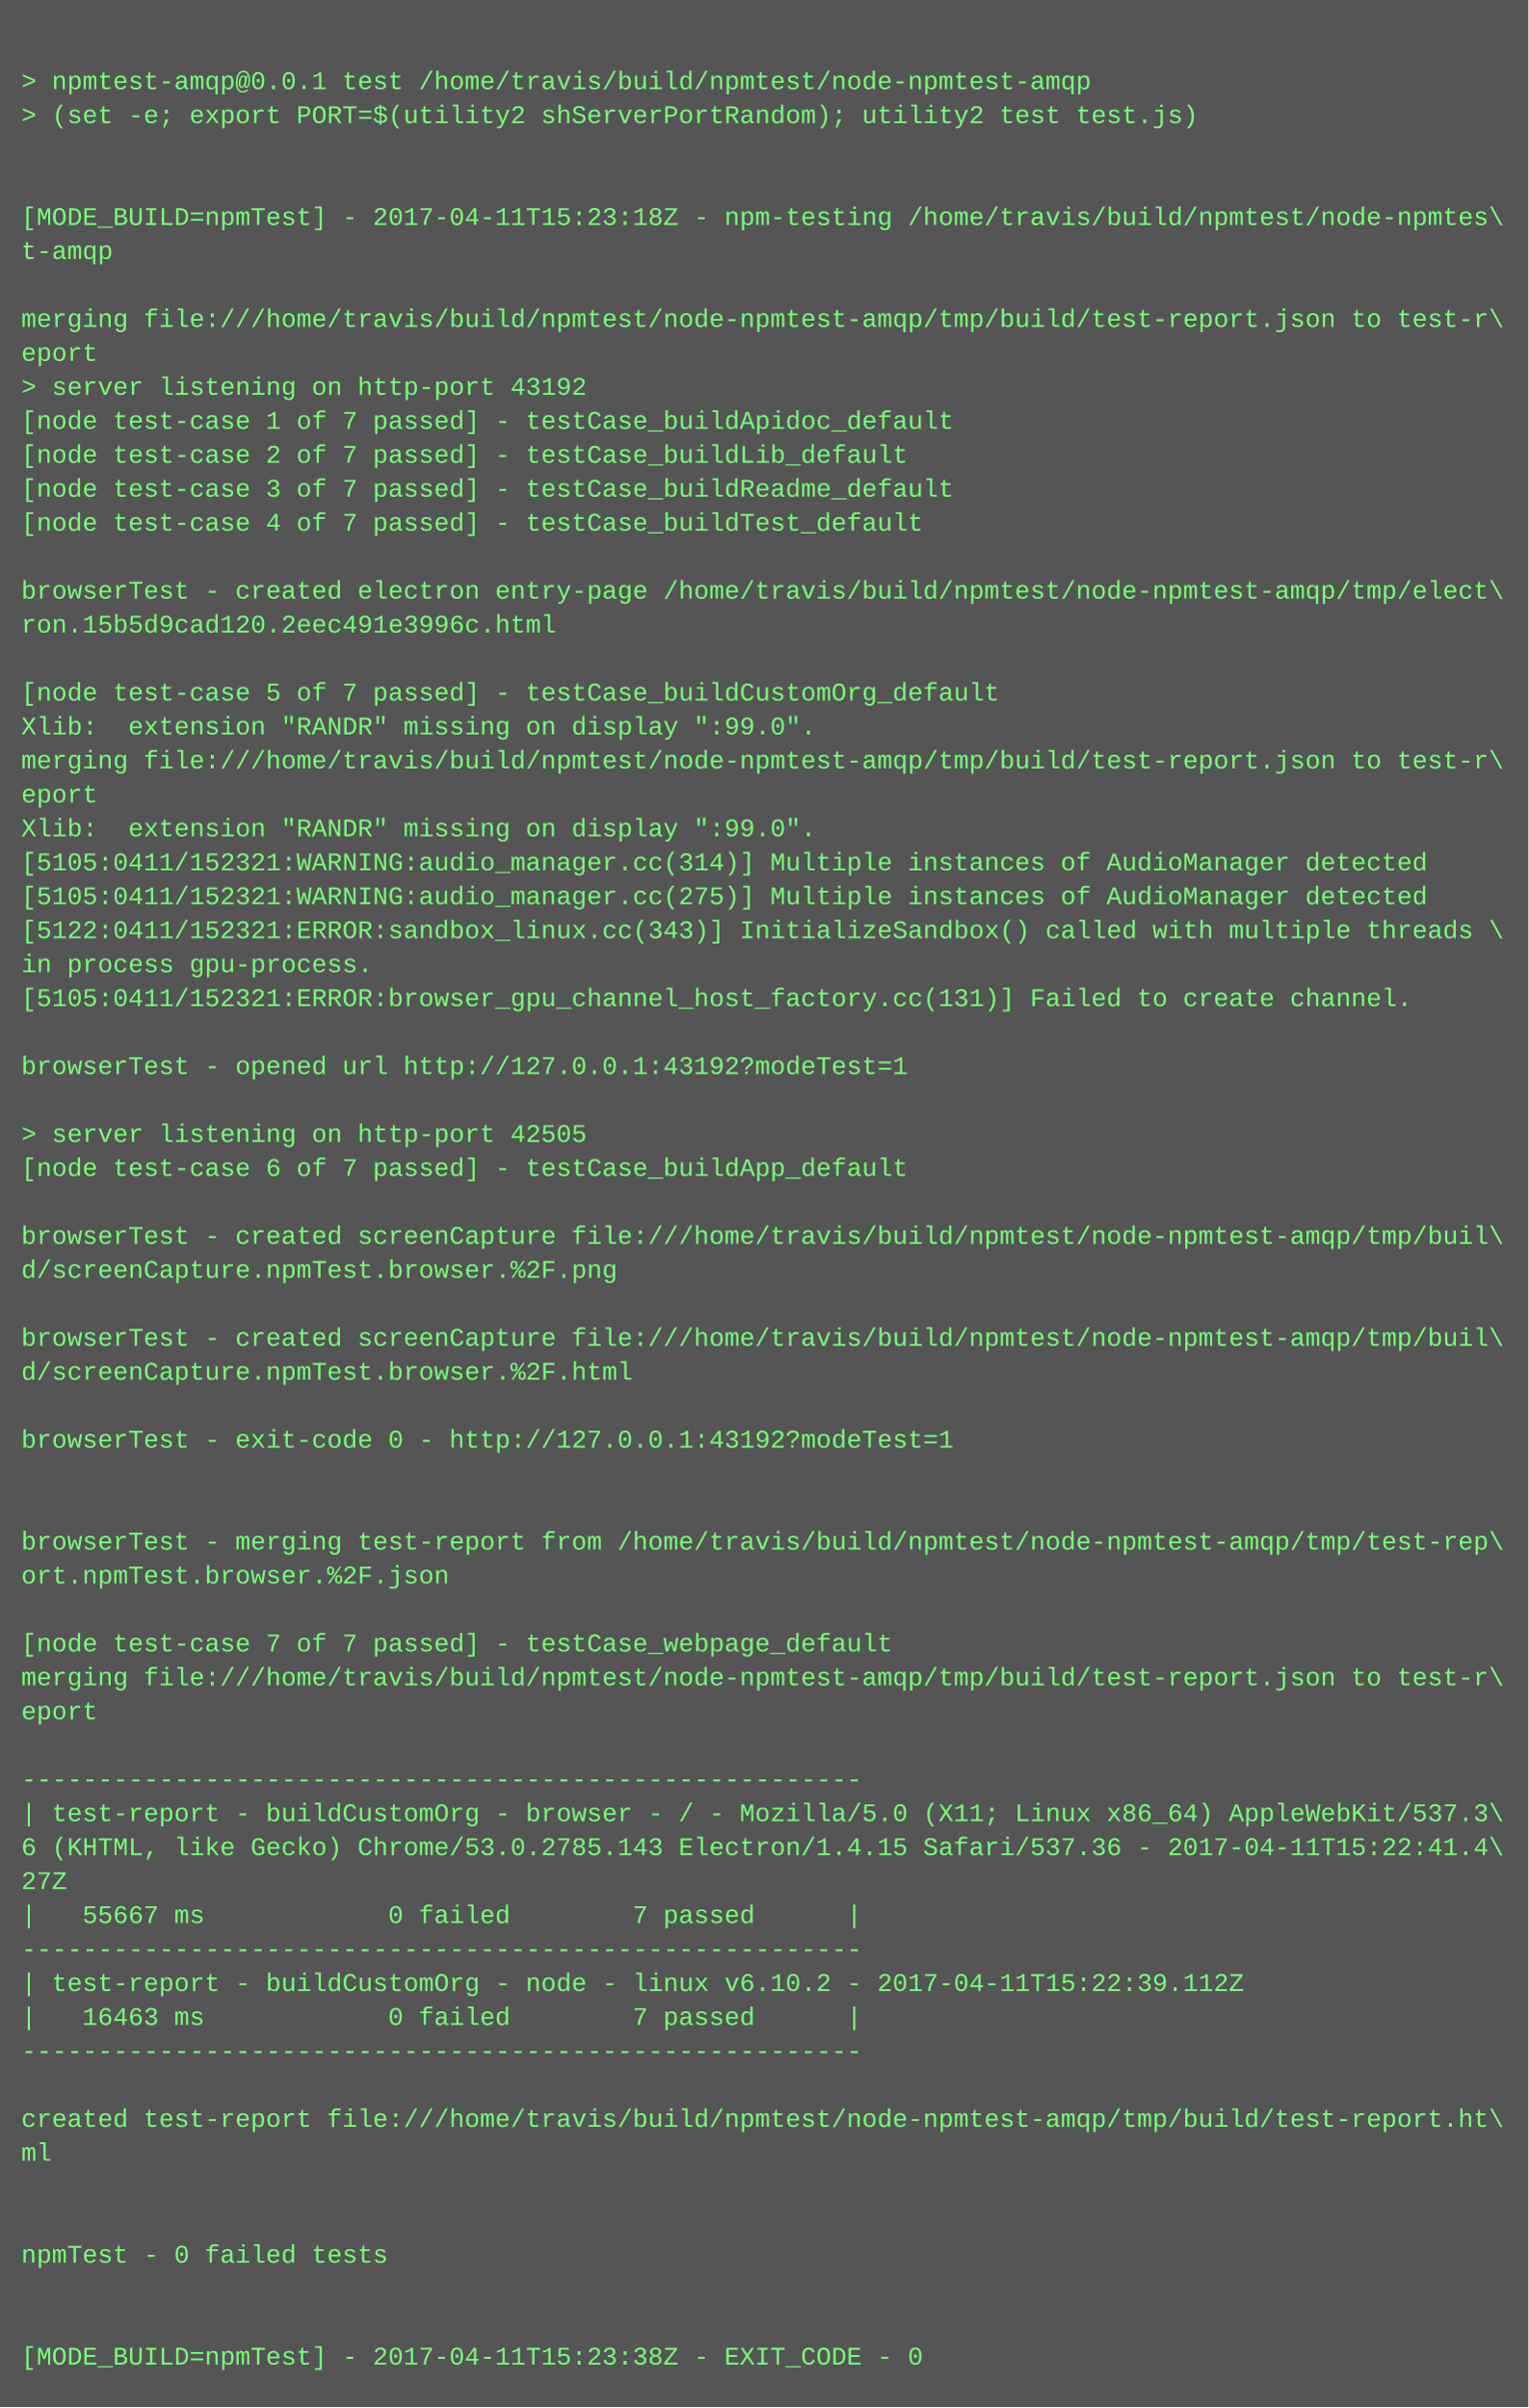
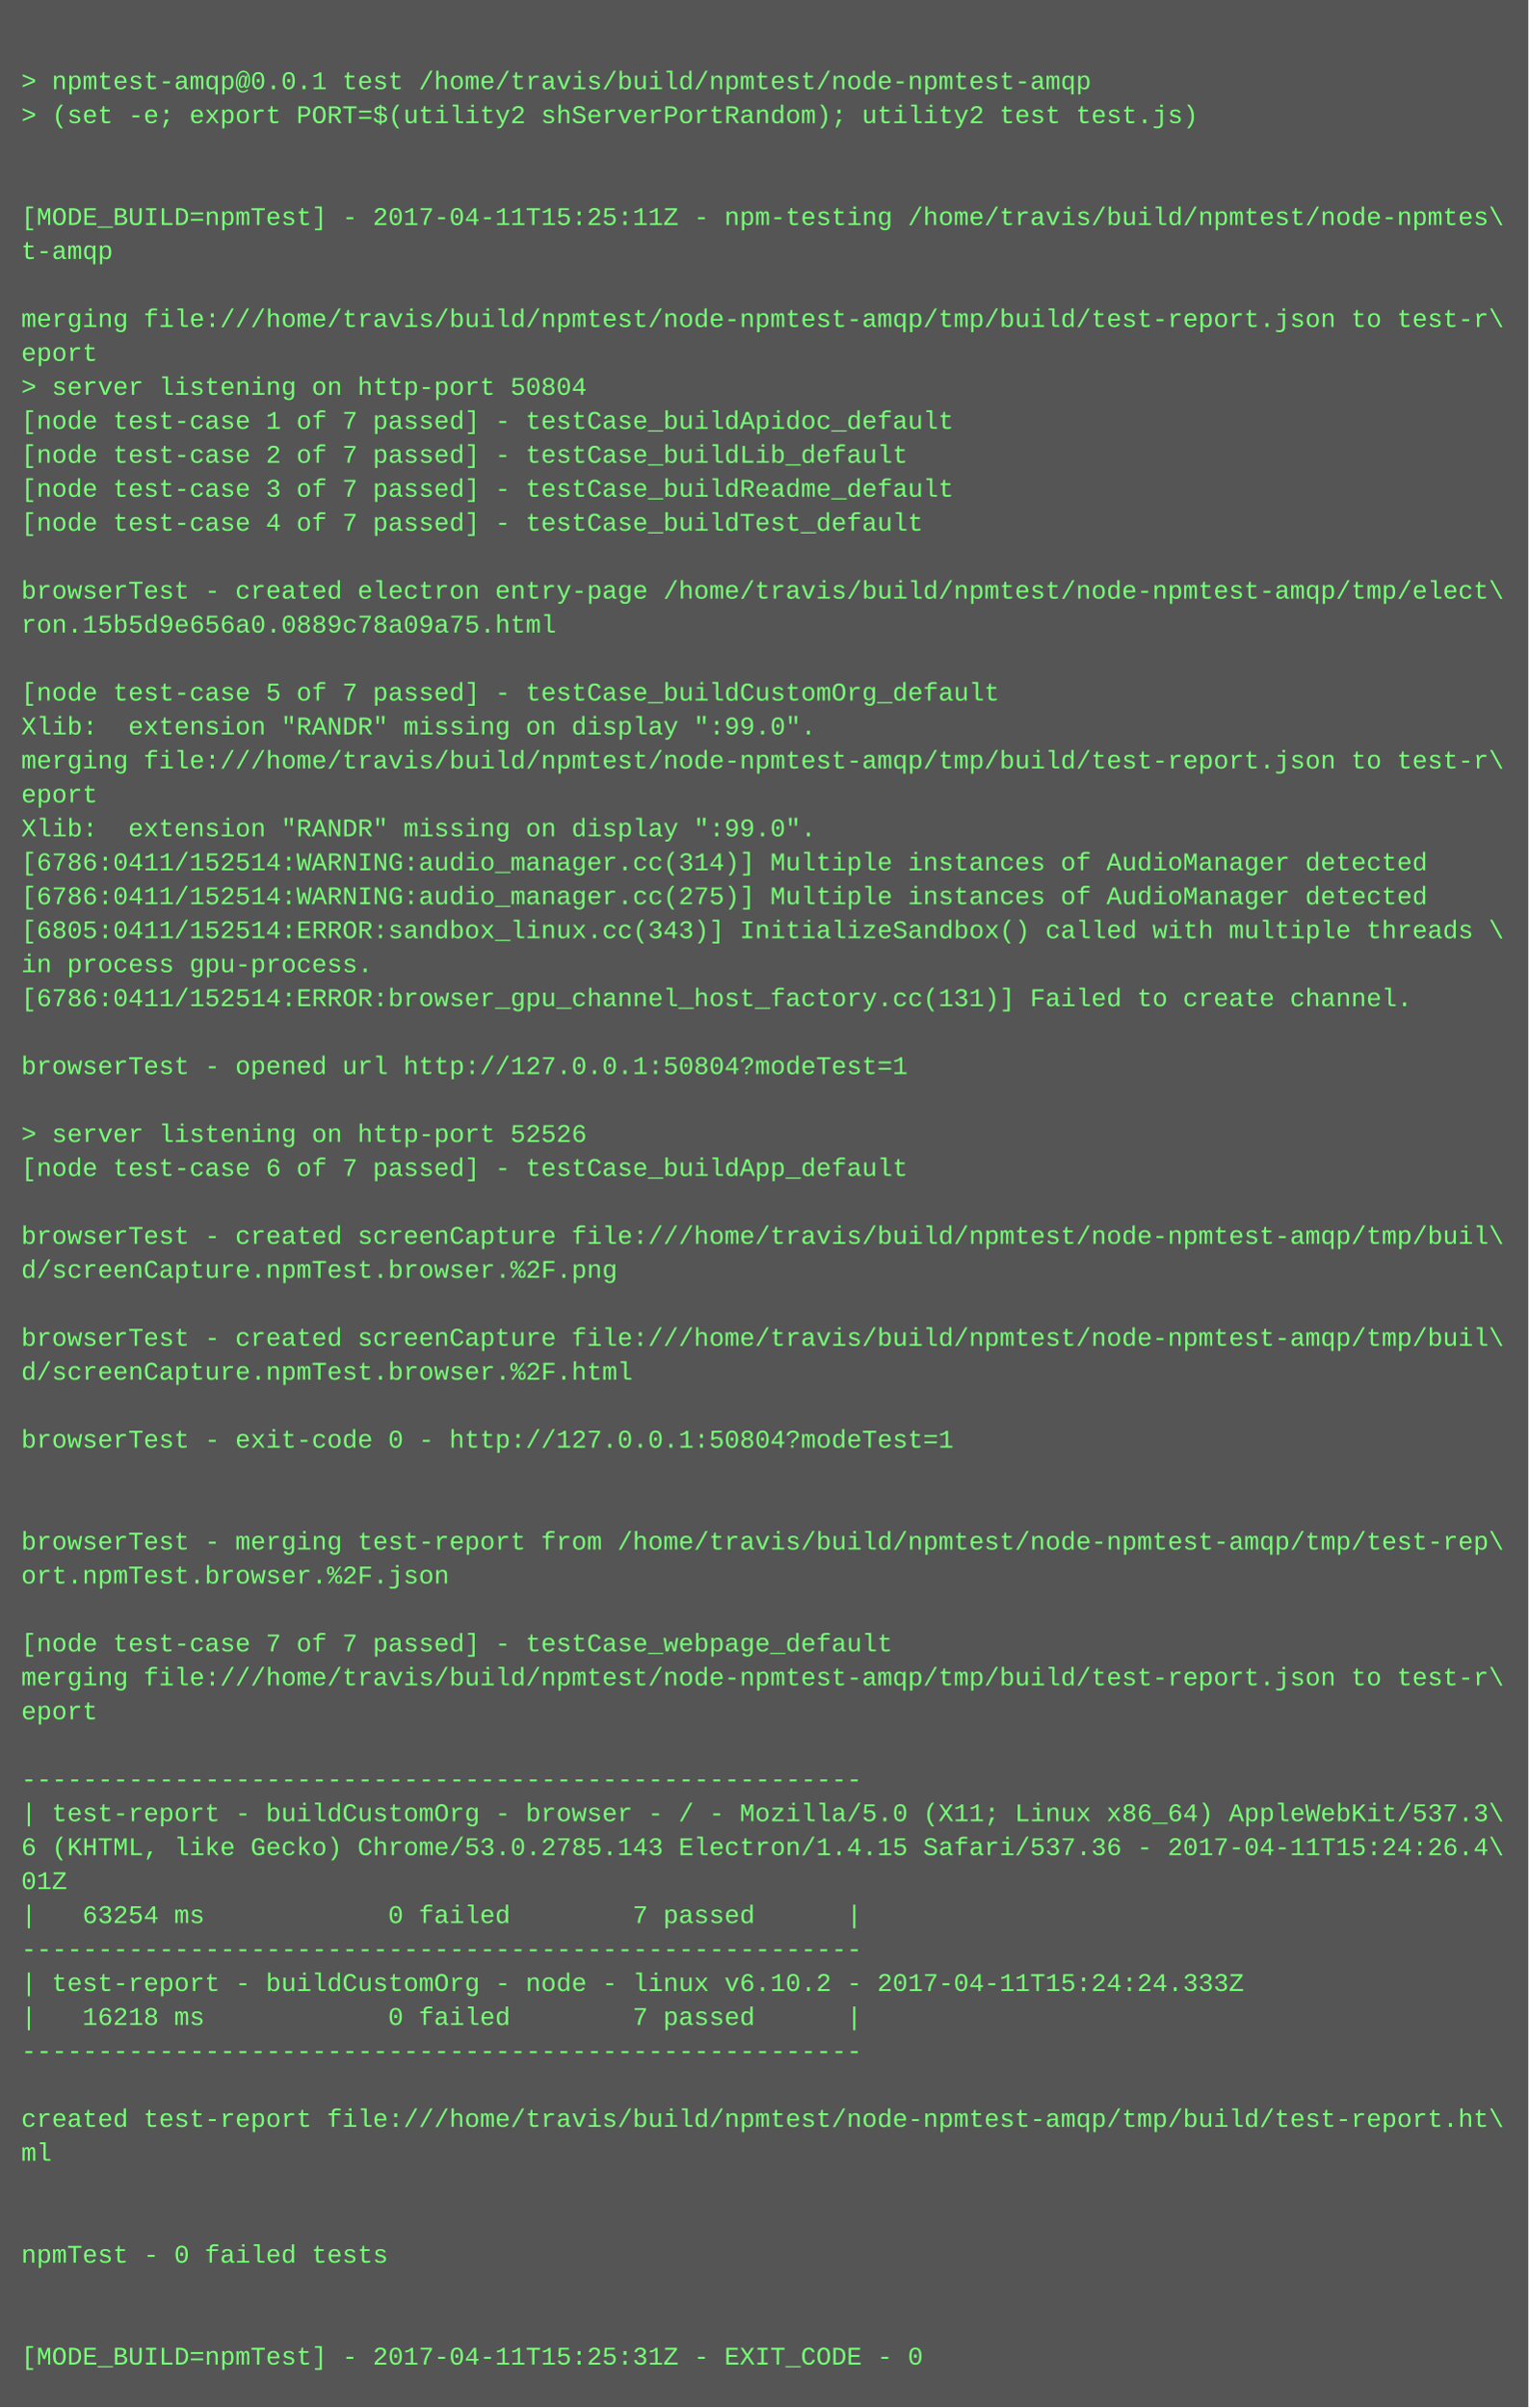
<svg xmlns="http://www.w3.org/2000/svg" height="1134" width="720">
  <rect height="1134" fill="#555" width="720" />
  <text fill="#7f7" font-family="Courier New" font-size="12" xml:space="preserve">
    <tspan x="10" y="26" />
    <tspan x="10" y="42">&gt; npmtest-amqp@0.0.1 test /home/travis/build/npmtest/node-npmtest-amqp</tspan>
    <tspan x="10" y="58">&gt; (set -e; export PORT=$(utility2 shServerPortRandom); utility2 test test.js)</tspan>
    <tspan x="10" y="74" />
    <tspan x="10" y="90" />
-     <tspan x="10" y="106">[MODE_BUILD=npmTest] - 2017-04-11T15:23:18Z - npm-testing /home/travis/build/npmtest/node-npmtes\</tspan>
+     <tspan x="10" y="106">[MODE_BUILD=npmTest] - 2017-04-11T15:25:11Z - npm-testing /home/travis/build/npmtest/node-npmtes\</tspan>
    <tspan x="10" y="122">t-amqp</tspan>
    <tspan x="10" y="138" />
    <tspan x="10" y="154">merging file:///home/travis/build/npmtest/node-npmtest-amqp/tmp/build/test-report.json to test-r\</tspan>
    <tspan x="10" y="170">eport</tspan>
-     <tspan x="10" y="186">&gt; server listening on http-port 43192</tspan>
+     <tspan x="10" y="186">&gt; server listening on http-port 50804</tspan>
    <tspan x="10" y="202">[node test-case 1 of 7 passed] - testCase_buildApidoc_default</tspan>
    <tspan x="10" y="218">[node test-case 2 of 7 passed] - testCase_buildLib_default</tspan>
    <tspan x="10" y="234">[node test-case 3 of 7 passed] - testCase_buildReadme_default</tspan>
    <tspan x="10" y="250">[node test-case 4 of 7 passed] - testCase_buildTest_default</tspan>
    <tspan x="10" y="266" />
    <tspan x="10" y="282">browserTest - created electron entry-page /home/travis/build/npmtest/node-npmtest-amqp/tmp/elect\</tspan>
-     <tspan x="10" y="298">ron.15b5d9cad120.2eec491e3996c.html</tspan>
+     <tspan x="10" y="298">ron.15b5d9e656a0.0889c78a09a75.html</tspan>
    <tspan x="10" y="314" />
    <tspan x="10" y="330">[node test-case 5 of 7 passed] - testCase_buildCustomOrg_default</tspan>
    <tspan x="10" y="346">Xlib:  extension "RANDR" missing on display ":99.0".</tspan>
    <tspan x="10" y="362">merging file:///home/travis/build/npmtest/node-npmtest-amqp/tmp/build/test-report.json to test-r\</tspan>
    <tspan x="10" y="378">eport</tspan>
    <tspan x="10" y="394">Xlib:  extension "RANDR" missing on display ":99.0".</tspan>
-     <tspan x="10" y="410">[5105:0411/152321:WARNING:audio_manager.cc(314)] Multiple instances of AudioManager detected</tspan>
-     <tspan x="10" y="426">[5105:0411/152321:WARNING:audio_manager.cc(275)] Multiple instances of AudioManager detected</tspan>
-     <tspan x="10" y="442">[5122:0411/152321:ERROR:sandbox_linux.cc(343)] InitializeSandbox() called with multiple threads \</tspan>
+     <tspan x="10" y="410">[6786:0411/152514:WARNING:audio_manager.cc(314)] Multiple instances of AudioManager detected</tspan>
+     <tspan x="10" y="426">[6786:0411/152514:WARNING:audio_manager.cc(275)] Multiple instances of AudioManager detected</tspan>
+     <tspan x="10" y="442">[6805:0411/152514:ERROR:sandbox_linux.cc(343)] InitializeSandbox() called with multiple threads \</tspan>
    <tspan x="10" y="458">in process gpu-process. </tspan>
-     <tspan x="10" y="474">[5105:0411/152321:ERROR:browser_gpu_channel_host_factory.cc(131)] Failed to create channel.</tspan>
+     <tspan x="10" y="474">[6786:0411/152514:ERROR:browser_gpu_channel_host_factory.cc(131)] Failed to create channel.</tspan>
    <tspan x="10" y="490" />
-     <tspan x="10" y="506">browserTest - opened url http://127.0.0.1:43192?modeTest=1</tspan>
+     <tspan x="10" y="506">browserTest - opened url http://127.0.0.1:50804?modeTest=1</tspan>
    <tspan x="10" y="522" />
-     <tspan x="10" y="538">&gt; server listening on http-port 42505</tspan>
+     <tspan x="10" y="538">&gt; server listening on http-port 52526</tspan>
    <tspan x="10" y="554">[node test-case 6 of 7 passed] - testCase_buildApp_default</tspan>
    <tspan x="10" y="570" />
    <tspan x="10" y="586">browserTest - created screenCapture file:///home/travis/build/npmtest/node-npmtest-amqp/tmp/buil\</tspan>
    <tspan x="10" y="602">d/screenCapture.npmTest.browser.%2F.png</tspan>
    <tspan x="10" y="618" />
    <tspan x="10" y="634">browserTest - created screenCapture file:///home/travis/build/npmtest/node-npmtest-amqp/tmp/buil\</tspan>
    <tspan x="10" y="650">d/screenCapture.npmTest.browser.%2F.html</tspan>
    <tspan x="10" y="666" />
-     <tspan x="10" y="682">browserTest - exit-code 0 - http://127.0.0.1:43192?modeTest=1</tspan>
+     <tspan x="10" y="682">browserTest - exit-code 0 - http://127.0.0.1:50804?modeTest=1</tspan>
    <tspan x="10" y="698" />
    <tspan x="10" y="714" />
    <tspan x="10" y="730">browserTest - merging test-report from /home/travis/build/npmtest/node-npmtest-amqp/tmp/test-rep\</tspan>
    <tspan x="10" y="746">ort.npmTest.browser.%2F.json</tspan>
    <tspan x="10" y="762" />
    <tspan x="10" y="778">[node test-case 7 of 7 passed] - testCase_webpage_default</tspan>
    <tspan x="10" y="794">merging file:///home/travis/build/npmtest/node-npmtest-amqp/tmp/build/test-report.json to test-r\</tspan>
    <tspan x="10" y="810">eport</tspan>
    <tspan x="10" y="826" />
    <tspan x="10" y="842">-------------------------------------------------------</tspan>
    <tspan x="10" y="858">| test-report - buildCustomOrg - browser - / - Mozilla/5.0 (X11; Linux x86_64) AppleWebKit/537.3\</tspan>
-     <tspan x="10" y="874">6 (KHTML, like Gecko) Chrome/53.0.2785.143 Electron/1.4.15 Safari/537.36 - 2017-04-11T15:22:41.4\</tspan>
-     <tspan x="10" y="890">27Z</tspan>
-     <tspan x="10" y="906">|   55667 ms            0 failed        7 passed      |</tspan>
+     <tspan x="10" y="874">6 (KHTML, like Gecko) Chrome/53.0.2785.143 Electron/1.4.15 Safari/537.36 - 2017-04-11T15:24:26.4\</tspan>
+     <tspan x="10" y="890">01Z</tspan>
+     <tspan x="10" y="906">|   63254 ms            0 failed        7 passed      |</tspan>
    <tspan x="10" y="922">-------------------------------------------------------</tspan>
-     <tspan x="10" y="938">| test-report - buildCustomOrg - node - linux v6.10.2 - 2017-04-11T15:22:39.112Z</tspan>
-     <tspan x="10" y="954">|   16463 ms            0 failed        7 passed      |</tspan>
+     <tspan x="10" y="938">| test-report - buildCustomOrg - node - linux v6.10.2 - 2017-04-11T15:24:24.333Z</tspan>
+     <tspan x="10" y="954">|   16218 ms            0 failed        7 passed      |</tspan>
    <tspan x="10" y="970">-------------------------------------------------------</tspan>
    <tspan x="10" y="986" />
    <tspan x="10" y="1002">created test-report file:///home/travis/build/npmtest/node-npmtest-amqp/tmp/build/test-report.ht\</tspan>
    <tspan x="10" y="1018">ml</tspan>
    <tspan x="10" y="1034" />
    <tspan x="10" y="1050" />
    <tspan x="10" y="1066">npmTest - 0 failed tests</tspan>
    <tspan x="10" y="1082" />
    <tspan x="10" y="1098" />
-     <tspan x="10" y="1114">[MODE_BUILD=npmTest] - 2017-04-11T15:23:38Z - EXIT_CODE - 0</tspan>
+     <tspan x="10" y="1114">[MODE_BUILD=npmTest] - 2017-04-11T15:25:31Z - EXIT_CODE - 0</tspan>
  </text>
</svg>
